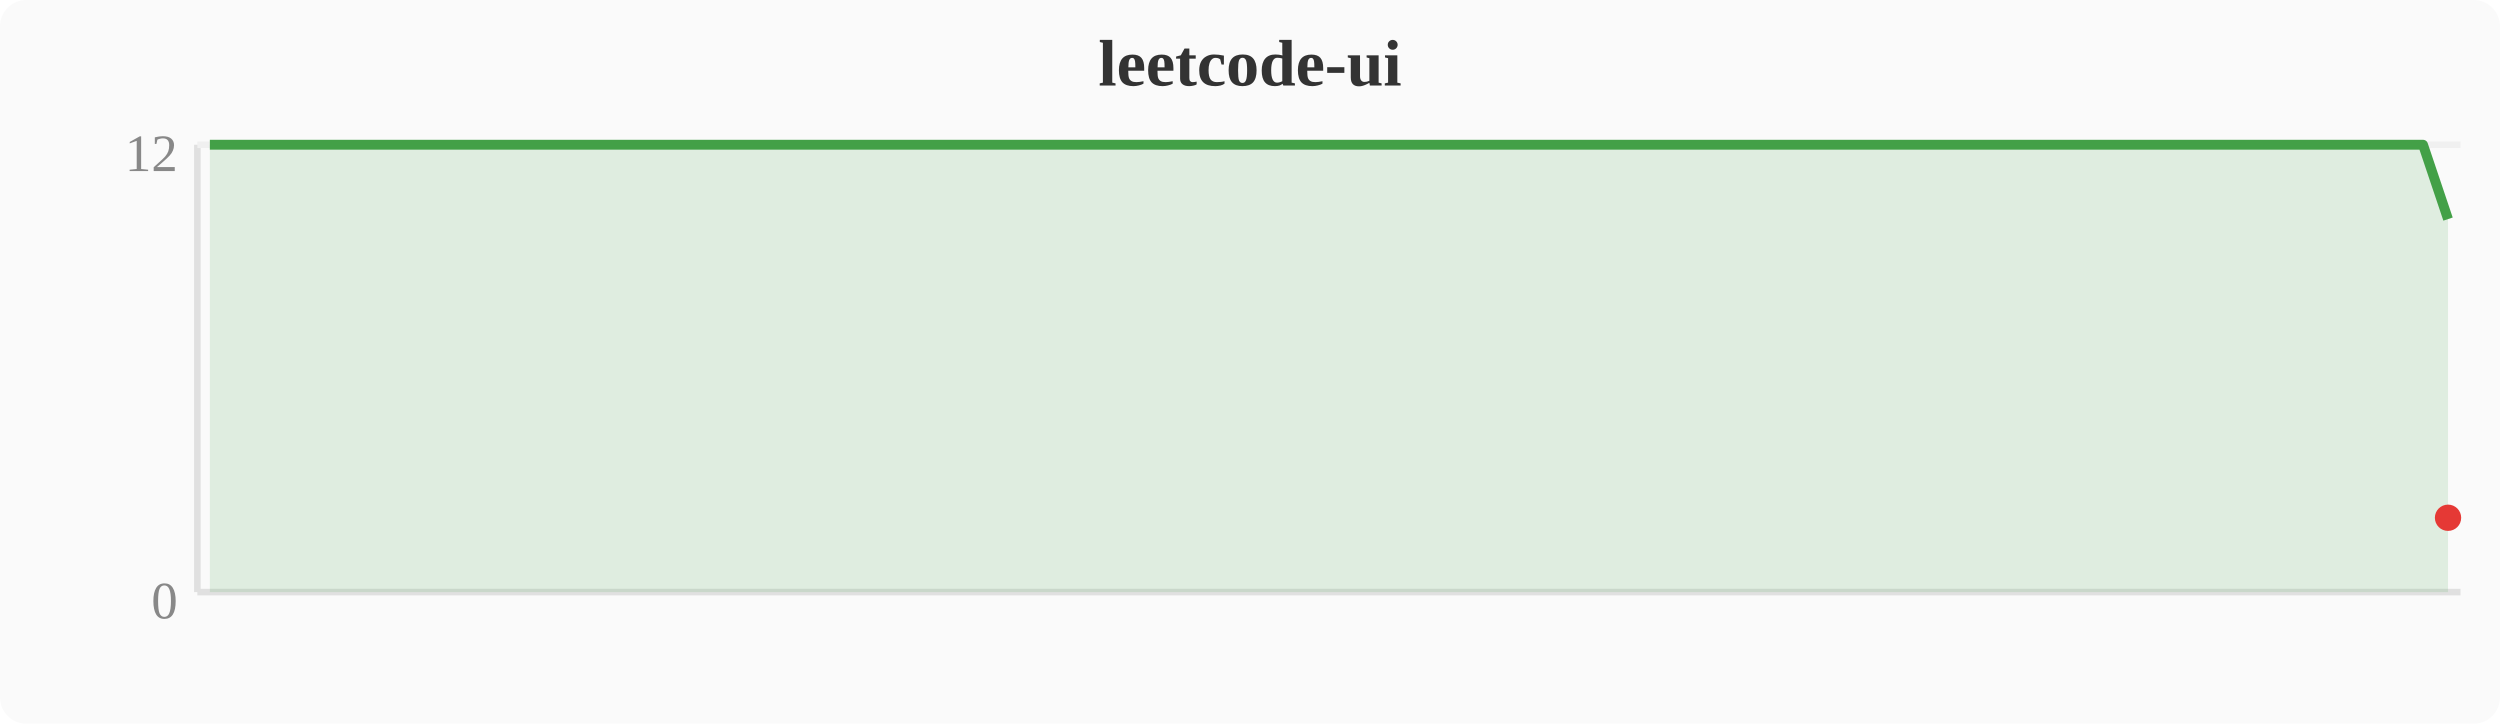
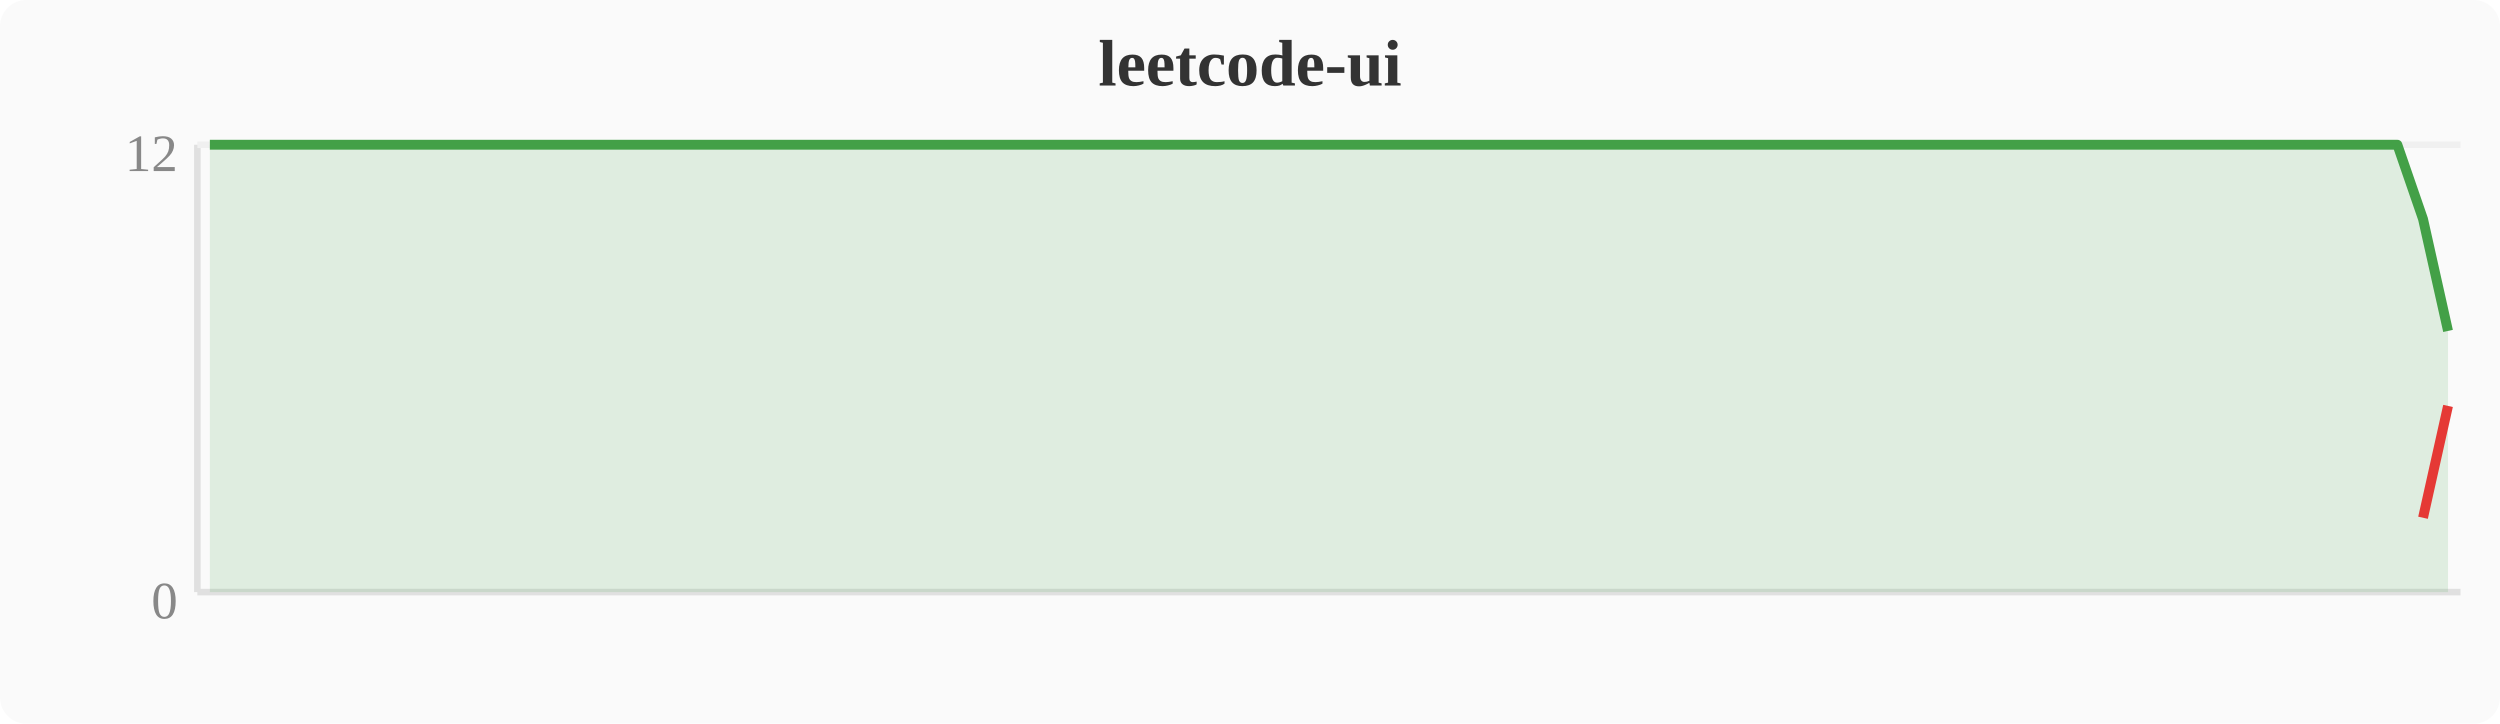
<svg xmlns="http://www.w3.org/2000/svg" width="380" height="110" viewBox="0 0 380 110">
  <rect width="380" height="110" fill="#fafafa" rx="4" />
  <text x="190" y="13" text-anchor="middle" font-size="10" font-weight="bold" fill="#333">leetcode-ui</text>
  <line x1="30" y1="22" x2="30" y2="90" stroke="#e0e0e0" stroke-width="1" />
  <line x1="30" y1="90" x2="374" y2="90" stroke="#e0e0e0" stroke-width="1" />
  <line x1="30" y1="22" x2="374" y2="22" stroke="#f0f0f0" stroke-width="1" />
  <text x="27" y="94" text-anchor="end" font-size="8" fill="#888">0</text>
  <text x="27" y="26" text-anchor="end" font-size="8" fill="#888">12</text>
-   <polygon points="31.9,22.0 35.7,22.0 39.6,22.0 43.4,22.0 47.2,22.0 51.0,22.0 54.8,22.0 58.7,22.0 62.5,22.0 66.3,22.0 70.1,22.0 74.0,22.0 77.8,22.0 81.6,22.0 85.4,22.0 89.2,22.0 93.1,22.0 96.9,22.0 100.7,22.0 104.5,22.0 108.4,22.0 112.2,22.0 116.0,22.0 119.8,22.0 123.6,22.0 127.5,22.0 131.3,22.0 135.1,22.0 138.9,22.0 142.8,22.0 146.6,22.0 150.4,22.0 154.2,22.0 158.0,22.0 161.9,22.0 165.7,22.0 169.5,22.0 173.3,22.0 177.2,22.0 181.0,22.0 184.8,22.0 188.6,22.0 192.4,22.0 196.3,22.0 200.1,22.0 203.9,22.0 207.7,22.0 211.6,22.0 215.4,22.0 219.2,22.0 223.0,22.0 226.8,22.0 230.7,22.0 234.5,22.0 238.3,22.0 242.1,22.0 246.0,22.0 249.8,22.0 253.6,22.0 257.4,22.0 261.2,22.0 265.1,22.0 268.9,22.0 272.7,22.0 276.5,22.0 280.4,22.0 284.2,22.0 288.0,22.0 291.8,22.0 295.6,22.0 299.5,22.0 303.3,22.0 307.1,22.0 310.9,22.0 314.8,22.0 318.6,22.0 322.4,22.0 326.2,22.0 330.0,22.0 333.9,22.0 337.7,22.0 341.5,22.0 345.3,22.0 349.2,22.0 353.0,22.0 356.8,22.0 360.6,22.0 364.4,22.0 368.3,22.0 372.1,33.3 372.1,90 31.9,90" fill="#43a047" opacity="0.15" />
-   <polyline points="31.9,22.0 35.7,22.0 39.6,22.0 43.4,22.0 47.2,22.0 51.0,22.0 54.8,22.0 58.7,22.0 62.5,22.0 66.3,22.0 70.1,22.0 74.0,22.0 77.8,22.0 81.6,22.0 85.4,22.0 89.2,22.0 93.1,22.0 96.9,22.0 100.7,22.0 104.5,22.0 108.4,22.0 112.2,22.0 116.0,22.0 119.8,22.0 123.6,22.0 127.5,22.0 131.3,22.0 135.1,22.0 138.9,22.0 142.8,22.0 146.6,22.0 150.4,22.0 154.2,22.0 158.0,22.0 161.9,22.0 165.7,22.0 169.5,22.0 173.3,22.0 177.2,22.0 181.0,22.0 184.8,22.0 188.6,22.0 192.4,22.0 196.3,22.0 200.1,22.0 203.9,22.0 207.7,22.0 211.6,22.0 215.4,22.0 219.2,22.0 223.0,22.0 226.8,22.0 230.7,22.0 234.5,22.0 238.3,22.0 242.1,22.0 246.0,22.0 249.8,22.0 253.6,22.0 257.4,22.0 261.2,22.0 265.1,22.0 268.9,22.0 272.7,22.0 276.5,22.0 280.4,22.0 284.2,22.0 288.0,22.0 291.8,22.0 295.6,22.0 299.5,22.0 303.3,22.0 307.1,22.0 310.9,22.0 314.8,22.0 318.6,22.0 322.4,22.0 326.2,22.0 330.0,22.0 333.9,22.0 337.7,22.0 341.5,22.0 345.3,22.0 349.2,22.0 353.0,22.0 356.8,22.0 360.6,22.0 364.4,22.0 368.3,22.0 372.1,33.3" fill="none" stroke="#43a047" stroke-width="1.5" stroke-linejoin="round" />
-   <circle cx="372.1" cy="78.7" r="2" fill="#e53935" />
+   <polygon points="31.9,22.0 35.7,22.0 39.6,22.0 43.4,22.0 47.2,22.0 51.0,22.0 54.8,22.0 58.7,22.0 62.5,22.0 66.3,22.0 70.1,22.0 74.0,22.0 77.8,22.0 81.6,22.0 85.4,22.0 89.2,22.0 93.1,22.0 96.9,22.0 100.7,22.0 104.5,22.0 108.4,22.0 112.2,22.0 116.0,22.0 119.8,22.0 123.6,22.0 127.5,22.0 131.3,22.0 135.1,22.0 138.9,22.0 142.8,22.0 146.6,22.0 150.4,22.0 154.2,22.0 158.0,22.0 161.9,22.0 165.7,22.0 169.5,22.0 173.3,22.0 177.2,22.0 181.0,22.0 184.8,22.0 188.6,22.0 192.4,22.0 196.3,22.0 200.1,22.0 203.9,22.0 207.7,22.0 211.6,22.0 215.4,22.0 219.2,22.0 223.0,22.0 226.8,22.0 230.7,22.0 234.5,22.0 238.3,22.0 242.1,22.0 246.0,22.0 249.8,22.0 253.6,22.0 257.4,22.0 261.2,22.0 265.1,22.0 268.9,22.0 272.7,22.0 276.5,22.0 280.4,22.0 284.2,22.0 288.0,22.0 291.8,22.0 295.6,22.0 299.5,22.0 303.3,22.0 307.1,22.0 310.9,22.0 314.8,22.0 318.6,22.0 322.4,22.0 326.2,22.0 330.0,22.0 333.9,22.0 337.7,22.0 341.5,22.0 345.3,22.0 349.2,22.0 353.0,22.0 356.8,22.0 360.6,22.0 364.4,22.0 368.3,33.3 372.1,50.3 372.1,90 31.9,90" fill="#43a047" opacity="0.15" />
+   <polyline points="31.9,22.0 35.7,22.0 39.6,22.0 43.4,22.0 47.2,22.0 51.0,22.0 54.8,22.0 58.7,22.0 62.5,22.0 66.3,22.0 70.1,22.0 74.0,22.0 77.8,22.0 81.6,22.0 85.4,22.0 89.2,22.0 93.1,22.0 96.9,22.0 100.7,22.0 104.5,22.0 108.4,22.0 112.2,22.0 116.0,22.0 119.8,22.0 123.6,22.0 127.5,22.0 131.3,22.0 135.1,22.0 138.9,22.0 142.8,22.0 146.6,22.0 150.4,22.0 154.2,22.0 158.0,22.0 161.9,22.0 165.7,22.0 169.5,22.0 173.3,22.0 177.2,22.0 181.0,22.0 184.8,22.0 188.6,22.0 192.4,22.0 196.3,22.0 200.1,22.0 203.9,22.0 207.7,22.0 211.6,22.0 215.4,22.0 219.2,22.0 223.0,22.0 226.8,22.0 230.7,22.0 234.5,22.0 238.3,22.0 242.1,22.0 246.0,22.0 249.8,22.0 253.6,22.0 257.4,22.0 261.2,22.0 265.1,22.0 268.9,22.0 272.7,22.0 276.5,22.0 280.4,22.0 284.2,22.0 288.0,22.0 291.8,22.0 295.6,22.0 299.5,22.0 303.3,22.0 307.1,22.0 310.9,22.0 314.8,22.0 318.6,22.0 322.4,22.0 326.2,22.0 330.0,22.0 333.9,22.0 337.7,22.0 341.5,22.0 345.3,22.0 349.2,22.0 353.0,22.0 356.8,22.0 360.6,22.0 364.4,22.0 368.3,33.3 372.1,50.3" fill="none" stroke="#43a047" stroke-width="1.5" stroke-linejoin="round" />
+   <polyline points="368.3,78.7 372.1,61.7" fill="none" stroke="#e53935" stroke-width="1.5" stroke-linejoin="round" />
</svg>
